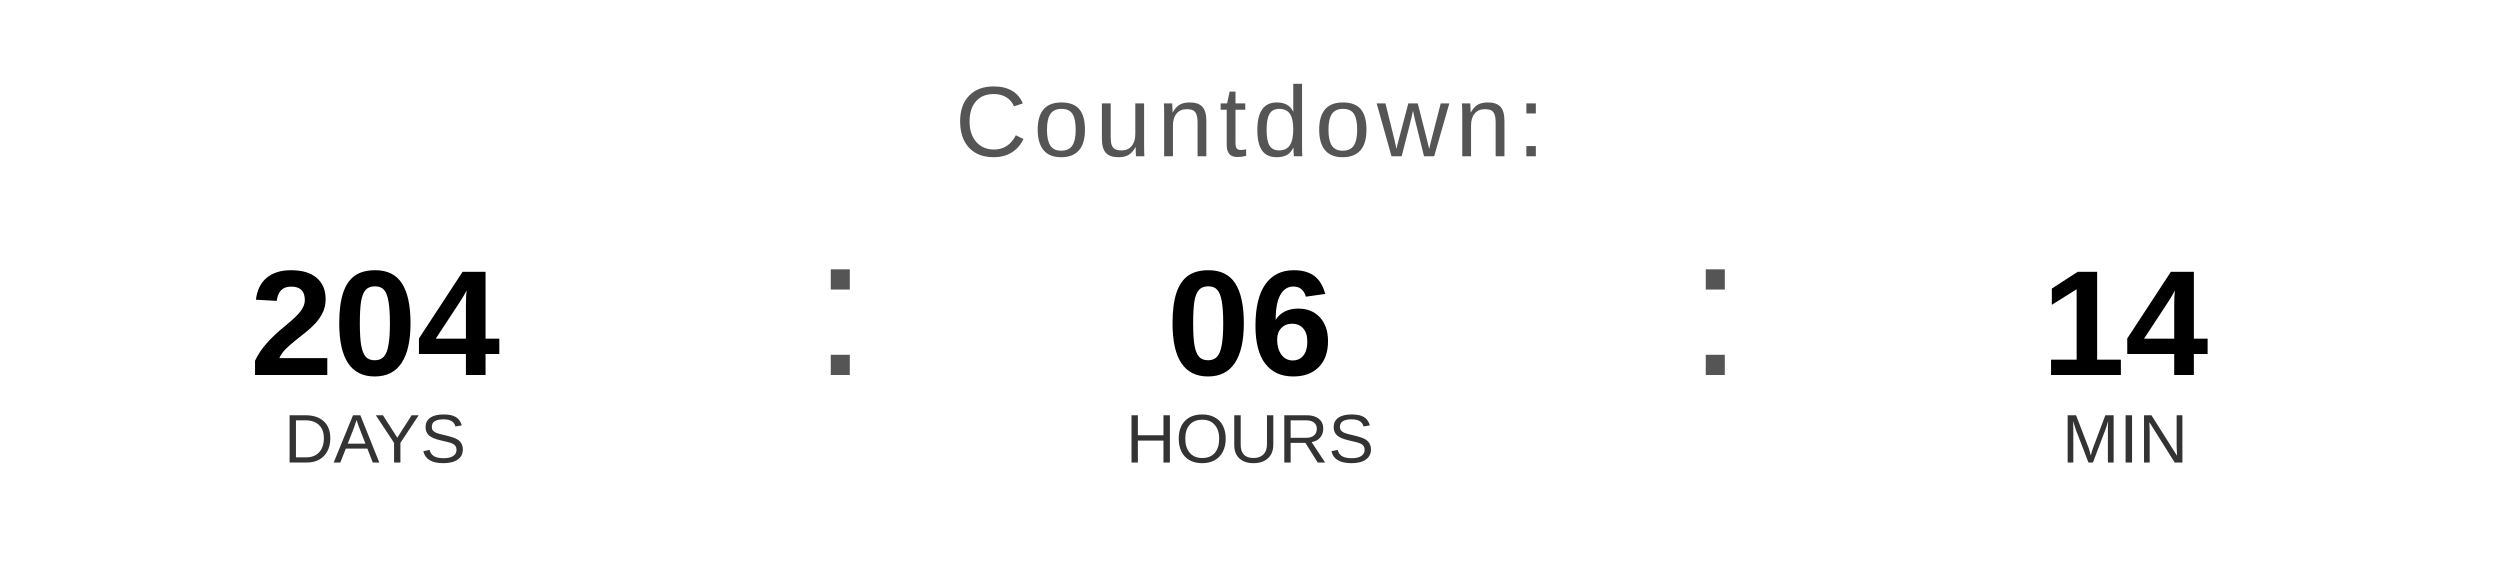
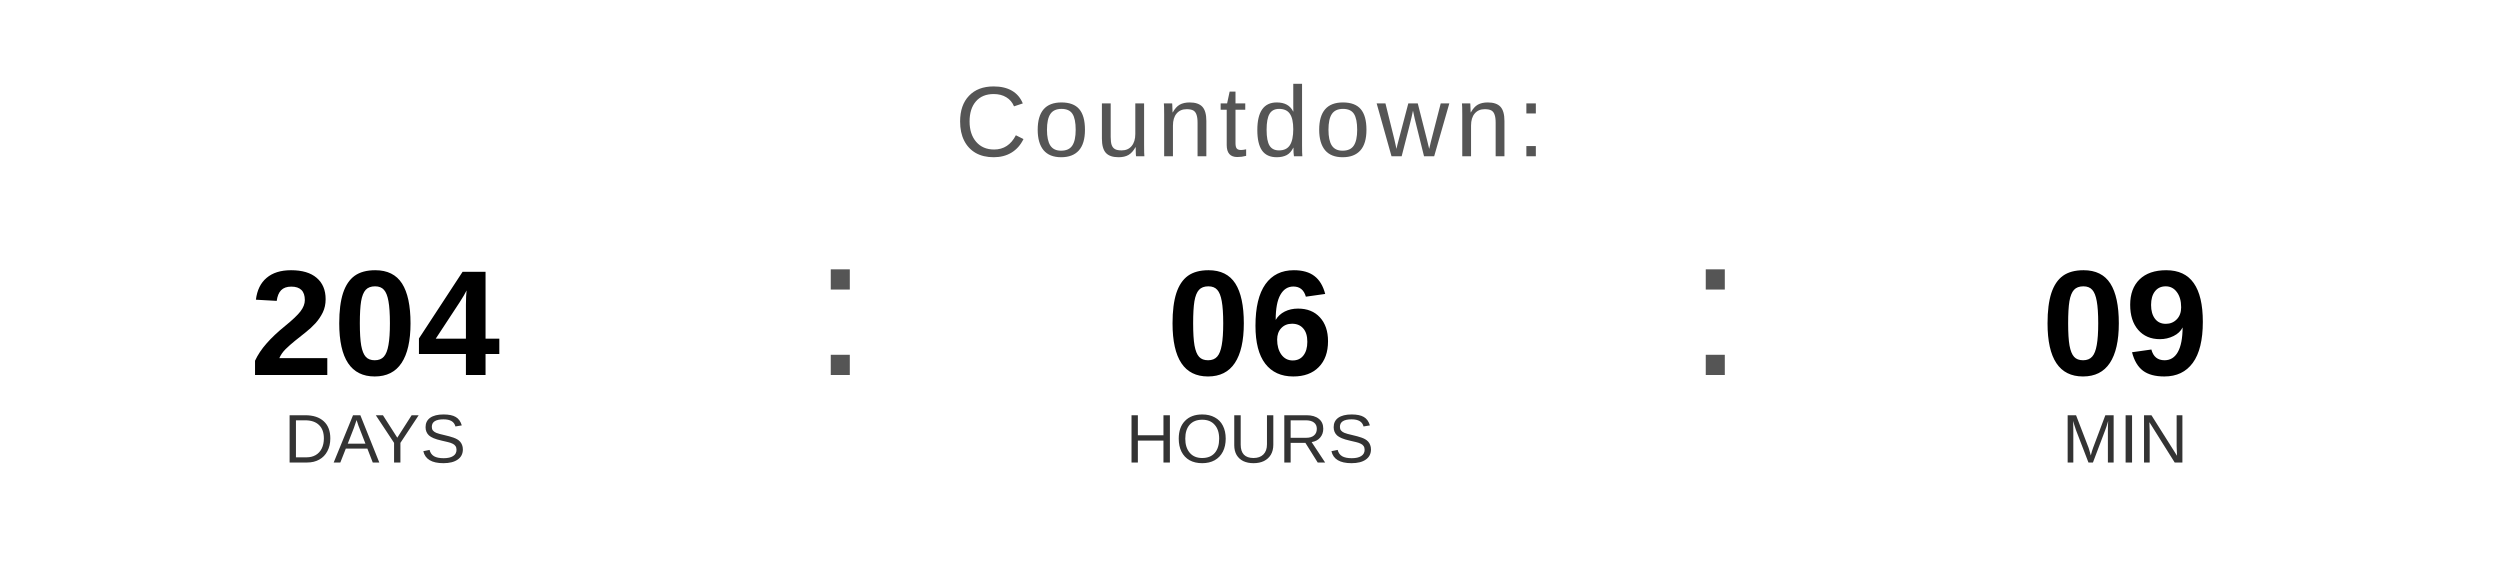
<svg xmlns="http://www.w3.org/2000/svg" width="400" height="90" viewBox="0 0 400 90">
  <text x="200" y="25" font-family="Arial, Helvetica, sans-serif" font-size="16" fill="#555555" text-anchor="middle" letter-spacing="1">
    Countdown:
  </text>
  <text x="60" y="60" font-family="Arial, Helvetica, sans-serif" font-size="24" font-weight="bold" fill="#000000" text-anchor="middle">204</text>
  <text x="60" y="74" font-family="Arial, Helvetica, sans-serif" font-size="11" fill="#333333" text-anchor="middle">DAYS</text>
  <text x="130" y="60" font-family="Arial, sans-serif" font-size="32" fill="#555555">:</text>
  <text x="200" y="60" font-family="Arial, Helvetica, sans-serif" font-size="24" font-weight="bold" fill="#000000" text-anchor="middle">06</text>
  <text x="200" y="74" font-family="Arial, Helvetica, sans-serif" font-size="11" fill="#333333" text-anchor="middle">HOURS</text>
  <text x="270" y="60" font-family="Arial, sans-serif" font-size="32" fill="#555555">:</text>
-   <text x="340" y="60" font-family="Arial, Helvetica, sans-serif" font-size="24" font-weight="bold" fill="#000000" text-anchor="middle">14</text>
+   <text x="340" y="60" font-family="Arial, Helvetica, sans-serif" font-size="24" font-weight="bold" fill="#000000" text-anchor="middle">09</text>
  <text x="340" y="74" font-family="Arial, Helvetica, sans-serif" font-size="11" fill="#333333" text-anchor="middle">MIN</text>
</svg>
